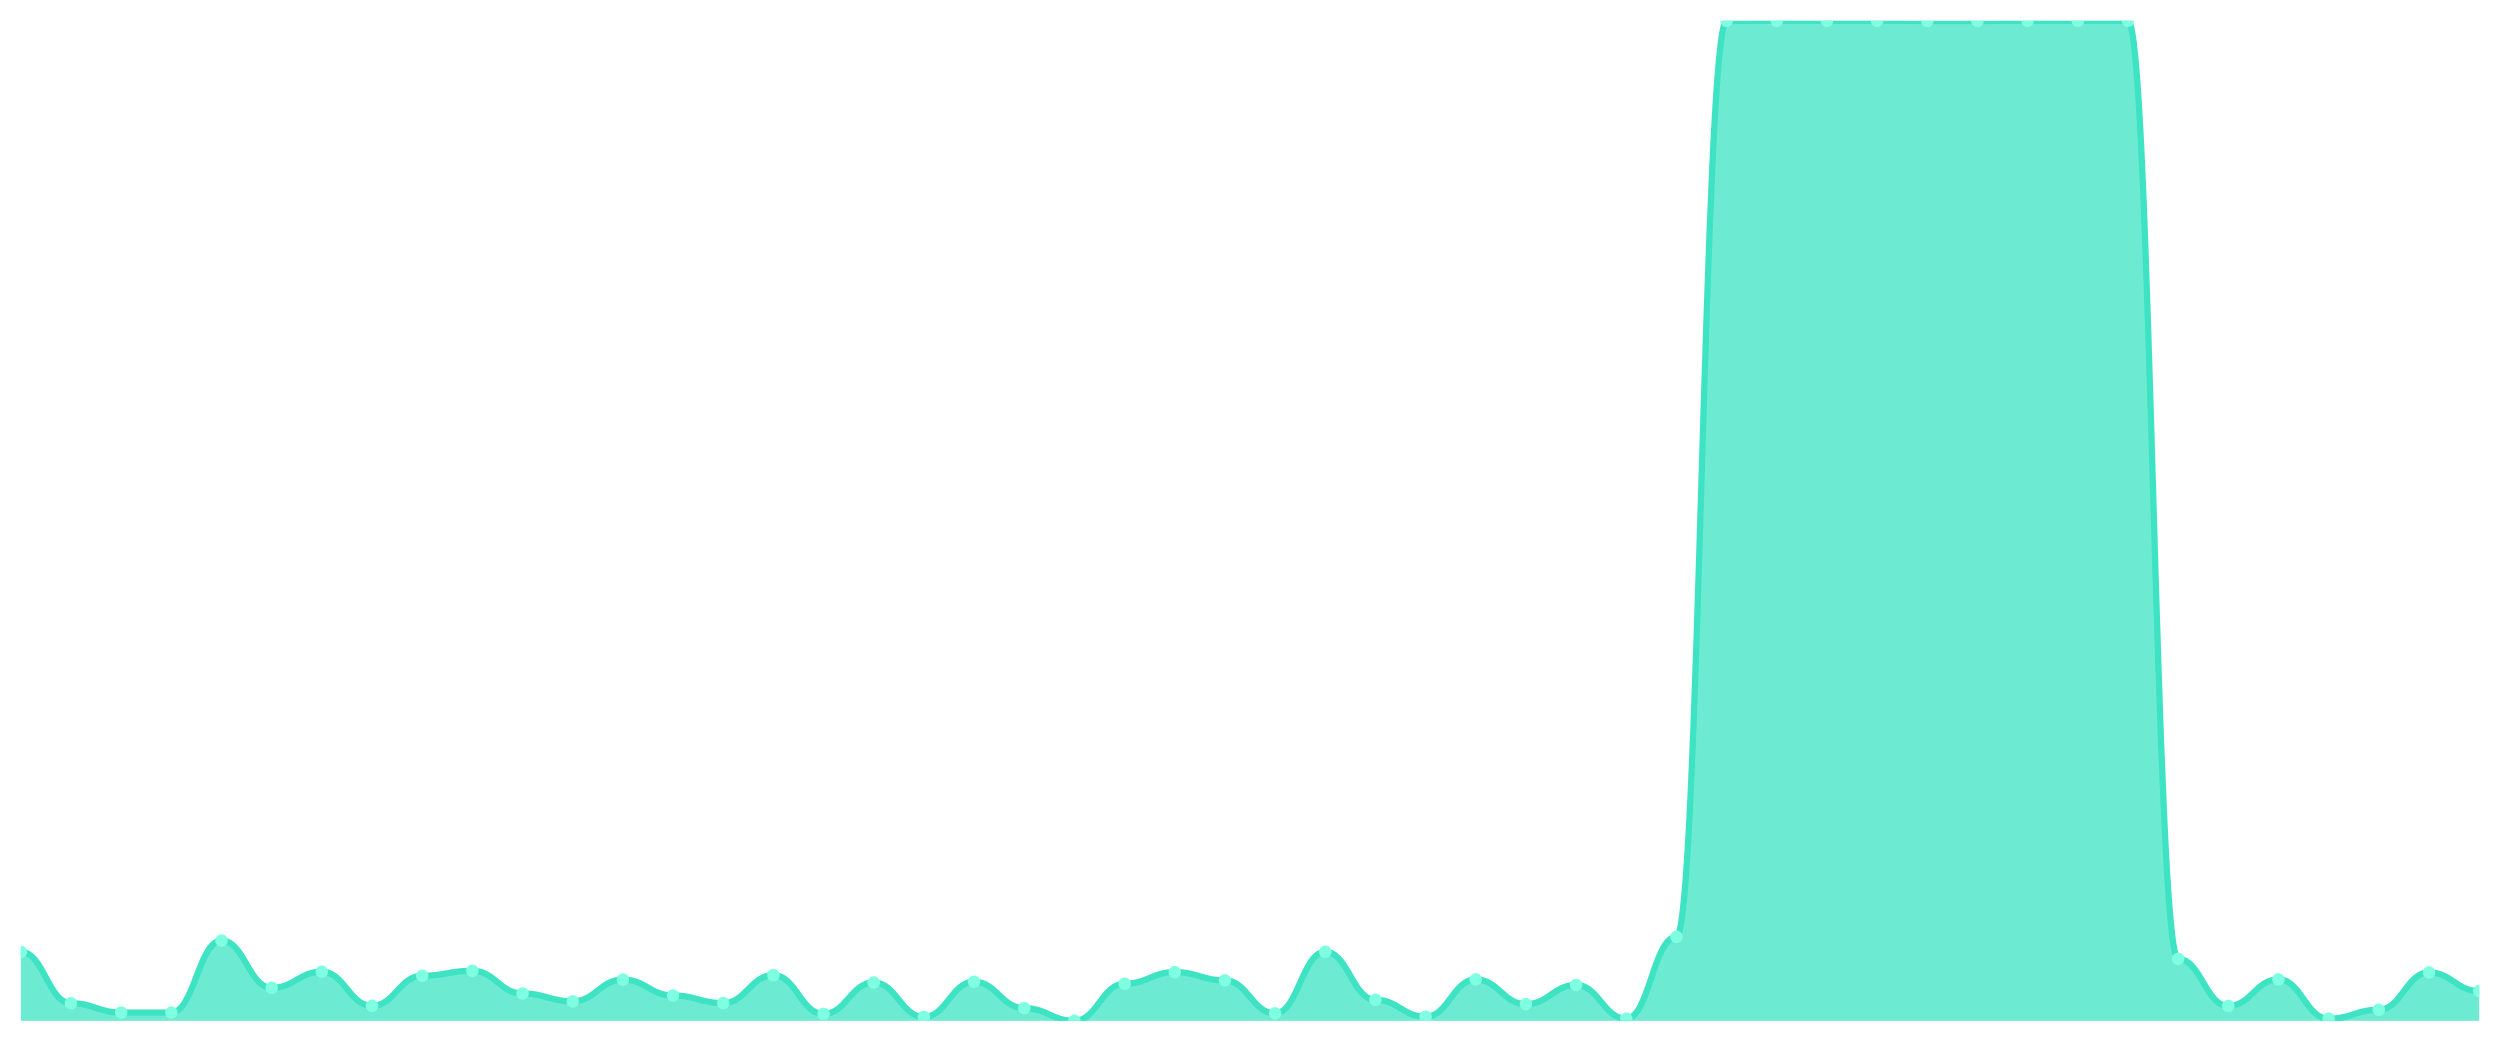
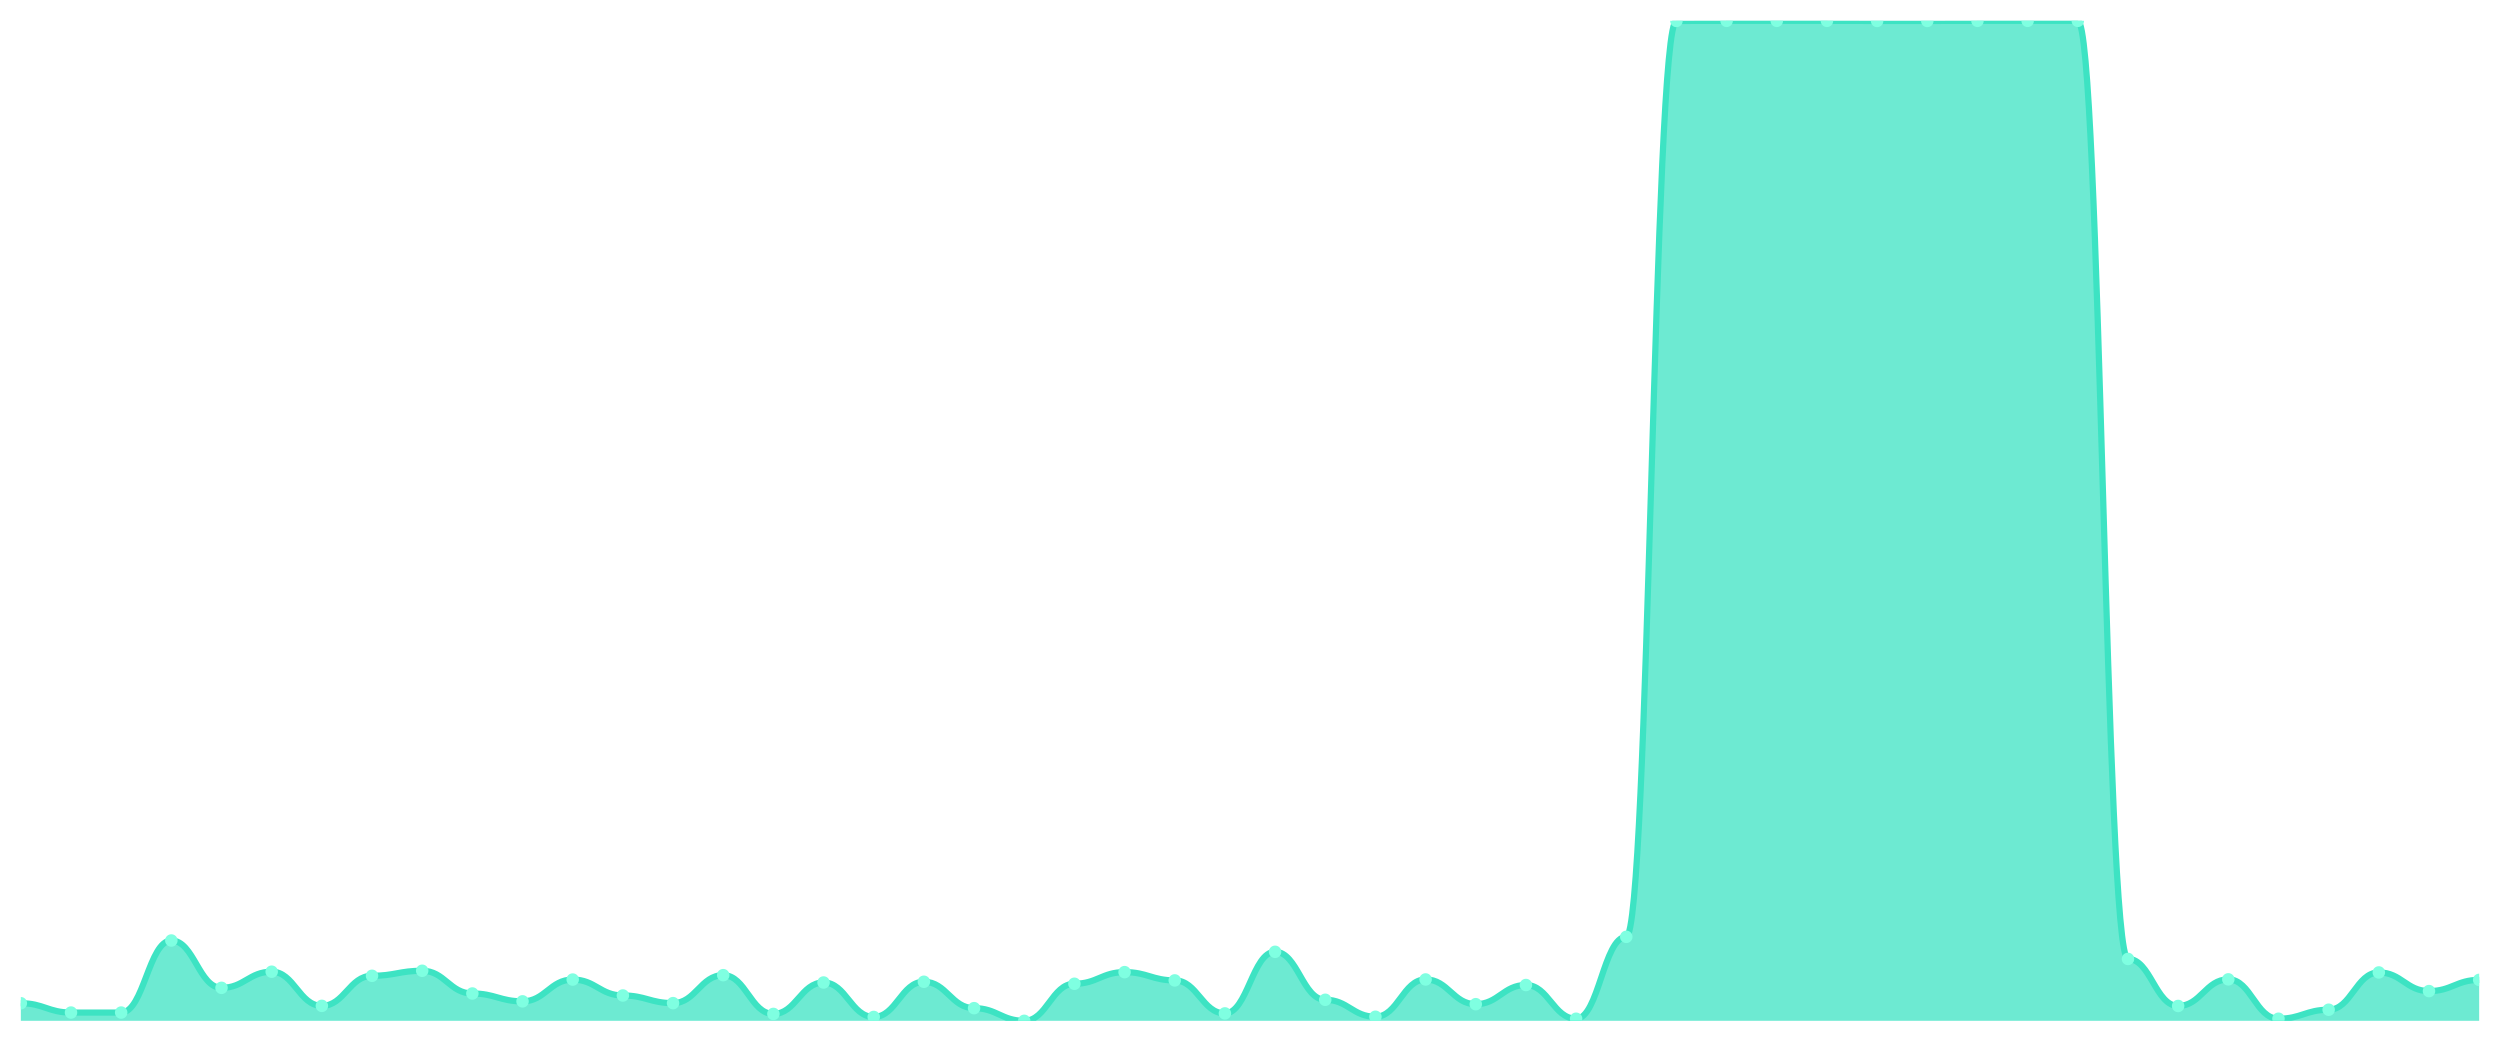
<svg xmlns="http://www.w3.org/2000/svg" viewBox="0 0 1200 500" width="1200" height="500">
  <defs>
    <clipPath id="c">
      <rect x="10" y="10" width="1180" height="480" />
    </clipPath>
  </defs>
  <rect width="1200" height="500" fill="none" />
  <g clip-path="url(#c)">
-     <path d="M 10,490 L 10,456.871 C 20.837,456.871 23.245,481.554 34.082,481.554 C 44.918,481.554 47.327,486.028 58.163,486.028 C 69,486.028 71.408,486.028 82.245,486.028 C 93.082,486.028 95.49,451.441 106.327,451.441 C 117.163,451.441 119.571,474.164 130.408,474.164 C 141.245,474.164 143.653,466.422 154.49,466.422 C 165.327,466.422 167.735,482.811 178.571,482.811 C 189.408,482.811 191.816,468.383 202.653,468.383 C 213.49,468.383 215.898,465.97 226.735,465.97 C 237.571,465.97 239.98,476.879 250.816,476.879 C 261.653,476.879 264.061,480.649 274.898,480.649 C 285.735,480.649 288.143,470.193 298.98,470.193 C 309.816,470.193 312.224,477.834 323.061,477.834 C 333.898,477.834 336.306,481.504 347.143,481.504 C 357.98,481.504 360.388,468.081 371.224,468.081 C 382.061,468.081 384.469,486.682 395.306,486.682 C 406.143,486.682 408.551,471.6 419.388,471.6 C 430.224,471.6 432.633,488.14 443.469,488.14 C 454.306,488.14 456.714,471.248 467.551,471.248 C 478.388,471.248 480.796,483.917 491.633,483.917 C 502.469,483.917 504.878,490 515.714,490 C 526.551,490 528.959,472.204 539.796,472.204 C 550.633,472.204 553.041,466.623 563.878,466.623 C 574.714,466.623 577.122,470.595 587.959,470.595 C 598.796,470.595 601.204,486.431 612.041,486.431 C 622.878,486.431 625.286,456.871 636.122,456.871 C 646.959,456.871 649.367,479.895 660.204,479.895 C 671.041,479.895 673.449,488.039 684.286,488.039 C 695.122,488.039 697.531,470.142 708.367,470.142 C 719.204,470.142 721.612,482.007 732.449,482.007 C 743.286,482.007 745.694,472.807 756.531,472.807 C 767.367,472.807 769.776,488.995 780.612,488.995 C 791.449,488.995 793.857,449.682 804.694,449.682 C 815.531,449.682 817.939,10.05 828.776,10.05 C 839.612,10.05 842.02,10 852.857,10 C 863.694,10 866.102,10 876.939,10 C 887.776,10 890.184,10 901.02,10 C 911.857,10 914.265,10.05 925.102,10.05 C 935.939,10.05 938.347,10.05 949.184,10.05 C 960.02,10.05 962.429,10 973.265,10 C 984.102,10 986.51,10 997.347,10 C 1008.184,10 1010.592,10 1021.429,10 C 1032.265,10 1034.673,460.289 1045.51,460.289 C 1056.347,460.289 1058.755,482.861 1069.592,482.861 C 1080.429,482.861 1082.837,470.092 1093.673,470.092 C 1104.51,470.092 1106.918,488.995 1117.755,488.995 C 1128.592,488.995 1131,484.671 1141.837,484.671 C 1152.673,484.671 1155.082,466.774 1165.918,466.774 C 1176.755,466.774 1179.163,475.723 1190,475.723 L 1190,490 Z" fill="rgba(61,227,195,0.75)" />
-     <path d="M 10,456.871 C 20.837,456.871 23.245,481.554 34.082,481.554 C 44.918,481.554 47.327,486.028 58.163,486.028 C 69,486.028 71.408,486.028 82.245,486.028 C 93.082,486.028 95.49,451.441 106.327,451.441 C 117.163,451.441 119.571,474.164 130.408,474.164 C 141.245,474.164 143.653,466.422 154.49,466.422 C 165.327,466.422 167.735,482.811 178.571,482.811 C 189.408,482.811 191.816,468.383 202.653,468.383 C 213.49,468.383 215.898,465.97 226.735,465.97 C 237.571,465.97 239.98,476.879 250.816,476.879 C 261.653,476.879 264.061,480.649 274.898,480.649 C 285.735,480.649 288.143,470.193 298.98,470.193 C 309.816,470.193 312.224,477.834 323.061,477.834 C 333.898,477.834 336.306,481.504 347.143,481.504 C 357.98,481.504 360.388,468.081 371.224,468.081 C 382.061,468.081 384.469,486.682 395.306,486.682 C 406.143,486.682 408.551,471.6 419.388,471.6 C 430.224,471.6 432.633,488.14 443.469,488.14 C 454.306,488.14 456.714,471.248 467.551,471.248 C 478.388,471.248 480.796,483.917 491.633,483.917 C 502.469,483.917 504.878,490 515.714,490 C 526.551,490 528.959,472.204 539.796,472.204 C 550.633,472.204 553.041,466.623 563.878,466.623 C 574.714,466.623 577.122,470.595 587.959,470.595 C 598.796,470.595 601.204,486.431 612.041,486.431 C 622.878,486.431 625.286,456.871 636.122,456.871 C 646.959,456.871 649.367,479.895 660.204,479.895 C 671.041,479.895 673.449,488.039 684.286,488.039 C 695.122,488.039 697.531,470.142 708.367,470.142 C 719.204,470.142 721.612,482.007 732.449,482.007 C 743.286,482.007 745.694,472.807 756.531,472.807 C 767.367,472.807 769.776,488.995 780.612,488.995 C 791.449,488.995 793.857,449.682 804.694,449.682 C 815.531,449.682 817.939,10.05 828.776,10.05 C 839.612,10.05 842.02,10 852.857,10 C 863.694,10 866.102,10 876.939,10 C 887.776,10 890.184,10 901.02,10 C 911.857,10 914.265,10.05 925.102,10.05 C 935.939,10.05 938.347,10.05 949.184,10.05 C 960.02,10.05 962.429,10 973.265,10 C 984.102,10 986.51,10 997.347,10 C 1008.184,10 1010.592,10 1021.429,10 C 1032.265,10 1034.673,460.289 1045.51,460.289 C 1056.347,460.289 1058.755,482.861 1069.592,482.861 C 1080.429,482.861 1082.837,470.092 1093.673,470.092 C 1104.51,470.092 1106.918,488.995 1117.755,488.995 C 1128.592,488.995 1131,484.671 1141.837,484.671 C 1152.673,484.671 1155.082,466.774 1165.918,466.774 C 1176.755,466.774 1179.163,475.723 1190,475.723" fill="none" stroke="#3de3c3" stroke-width="3" stroke-linecap="round" stroke-linejoin="round" />
-     <circle cx="10" cy="456.871" r="3" fill="#7fffe1" />
-     <circle cx="34.082" cy="481.554" r="3" fill="#7fffe1" />
+     <path d="M 10,490 L 10,481.554 C 20.837,481.554 23.245,486.028 34.082,486.028 C 44.918,486.028 47.327,486.028 58.163,486.028 C 69,486.028 71.408,451.441 82.245,451.441 C 93.082,451.441 95.49,474.164 106.327,474.164 C 117.163,474.164 119.571,466.422 130.408,466.422 C 141.245,466.422 143.653,482.811 154.49,482.811 C 165.327,482.811 167.735,468.383 178.571,468.383 C 189.408,468.383 191.816,465.97 202.653,465.97 C 213.49,465.97 215.898,476.879 226.735,476.879 C 237.571,476.879 239.98,480.649 250.816,480.649 C 261.653,480.649 264.061,470.193 274.898,470.193 C 285.735,470.193 288.143,477.834 298.98,477.834 C 309.816,477.834 312.224,481.504 323.061,481.504 C 333.898,481.504 336.306,468.081 347.143,468.081 C 357.98,468.081 360.388,486.682 371.224,486.682 C 382.061,486.682 384.469,471.6 395.306,471.6 C 406.143,471.6 408.551,488.14 419.388,488.14 C 430.224,488.14 432.633,471.248 443.469,471.248 C 454.306,471.248 456.714,483.917 467.551,483.917 C 478.388,483.917 480.796,490 491.633,490 C 502.469,490 504.878,472.204 515.714,472.204 C 526.551,472.204 528.959,466.623 539.796,466.623 C 550.633,466.623 553.041,470.595 563.878,470.595 C 574.714,470.595 577.122,486.431 587.959,486.431 C 598.796,486.431 601.204,456.871 612.041,456.871 C 622.878,456.871 625.286,479.895 636.122,479.895 C 646.959,479.895 649.367,488.039 660.204,488.039 C 671.041,488.039 673.449,470.142 684.286,470.142 C 695.122,470.142 697.531,482.007 708.367,482.007 C 719.204,482.007 721.612,472.807 732.449,472.807 C 743.286,472.807 745.694,488.995 756.531,488.995 C 767.367,488.995 769.776,449.682 780.612,449.682 C 791.449,449.682 793.857,10.05 804.694,10.05 C 815.531,10.05 817.939,10 828.776,10 C 839.612,10 842.02,10 852.857,10 C 863.694,10 866.102,10 876.939,10 C 887.776,10 890.184,10.05 901.02,10.05 C 911.857,10.05 914.265,10.05 925.102,10.05 C 935.939,10.05 938.347,10 949.184,10 C 960.02,10 962.429,10 973.265,10 C 984.102,10 986.51,10 997.347,10 C 1008.184,10 1010.592,460.289 1021.429,460.289 C 1032.265,460.289 1034.673,482.861 1045.51,482.861 C 1056.347,482.861 1058.755,470.092 1069.592,470.092 C 1080.429,470.092 1082.837,488.995 1093.673,488.995 C 1104.51,488.995 1106.918,484.671 1117.755,484.671 C 1128.592,484.671 1131,466.774 1141.837,466.774 C 1152.673,466.774 1155.082,475.723 1165.918,475.723 C 1176.755,475.723 1179.163,470.344 1190,470.344 L 1190,490 Z" fill="rgba(61,227,195,0.75)" />
+     <path d="M 10,481.554 C 20.837,481.554 23.245,486.028 34.082,486.028 C 44.918,486.028 47.327,486.028 58.163,486.028 C 69,486.028 71.408,451.441 82.245,451.441 C 93.082,451.441 95.49,474.164 106.327,474.164 C 117.163,474.164 119.571,466.422 130.408,466.422 C 141.245,466.422 143.653,482.811 154.49,482.811 C 165.327,482.811 167.735,468.383 178.571,468.383 C 189.408,468.383 191.816,465.97 202.653,465.97 C 213.49,465.97 215.898,476.879 226.735,476.879 C 237.571,476.879 239.98,480.649 250.816,480.649 C 261.653,480.649 264.061,470.193 274.898,470.193 C 285.735,470.193 288.143,477.834 298.98,477.834 C 309.816,477.834 312.224,481.504 323.061,481.504 C 333.898,481.504 336.306,468.081 347.143,468.081 C 357.98,468.081 360.388,486.682 371.224,486.682 C 382.061,486.682 384.469,471.6 395.306,471.6 C 406.143,471.6 408.551,488.14 419.388,488.14 C 430.224,488.14 432.633,471.248 443.469,471.248 C 454.306,471.248 456.714,483.917 467.551,483.917 C 478.388,483.917 480.796,490 491.633,490 C 502.469,490 504.878,472.204 515.714,472.204 C 526.551,472.204 528.959,466.623 539.796,466.623 C 550.633,466.623 553.041,470.595 563.878,470.595 C 574.714,470.595 577.122,486.431 587.959,486.431 C 598.796,486.431 601.204,456.871 612.041,456.871 C 622.878,456.871 625.286,479.895 636.122,479.895 C 646.959,479.895 649.367,488.039 660.204,488.039 C 671.041,488.039 673.449,470.142 684.286,470.142 C 695.122,470.142 697.531,482.007 708.367,482.007 C 719.204,482.007 721.612,472.807 732.449,472.807 C 743.286,472.807 745.694,488.995 756.531,488.995 C 767.367,488.995 769.776,449.682 780.612,449.682 C 791.449,449.682 793.857,10.05 804.694,10.05 C 815.531,10.05 817.939,10 828.776,10 C 839.612,10 842.02,10 852.857,10 C 863.694,10 866.102,10 876.939,10 C 887.776,10 890.184,10.05 901.02,10.05 C 911.857,10.05 914.265,10.05 925.102,10.05 C 935.939,10.05 938.347,10 949.184,10 C 960.02,10 962.429,10 973.265,10 C 984.102,10 986.51,10 997.347,10 C 1008.184,10 1010.592,460.289 1021.429,460.289 C 1032.265,460.289 1034.673,482.861 1045.51,482.861 C 1056.347,482.861 1058.755,470.092 1069.592,470.092 C 1080.429,470.092 1082.837,488.995 1093.673,488.995 C 1104.51,488.995 1106.918,484.671 1117.755,484.671 C 1128.592,484.671 1131,466.774 1141.837,466.774 C 1152.673,466.774 1155.082,475.723 1165.918,475.723 C 1176.755,475.723 1179.163,470.344 1190,470.344" fill="none" stroke="#3de3c3" stroke-width="3" stroke-linecap="round" stroke-linejoin="round" />
+     <circle cx="10" cy="481.554" r="3" fill="#7fffe1" />
+     <circle cx="34.082" cy="486.028" r="3" fill="#7fffe1" />
    <circle cx="58.163" cy="486.028" r="3" fill="#7fffe1" />
-     <circle cx="82.245" cy="486.028" r="3" fill="#7fffe1" />
-     <circle cx="106.327" cy="451.441" r="3" fill="#7fffe1" />
-     <circle cx="130.408" cy="474.164" r="3" fill="#7fffe1" />
-     <circle cx="154.49" cy="466.422" r="3" fill="#7fffe1" />
-     <circle cx="178.571" cy="482.811" r="3" fill="#7fffe1" />
-     <circle cx="202.653" cy="468.383" r="3" fill="#7fffe1" />
-     <circle cx="226.735" cy="465.97" r="3" fill="#7fffe1" />
-     <circle cx="250.816" cy="476.879" r="3" fill="#7fffe1" />
-     <circle cx="274.898" cy="480.649" r="3" fill="#7fffe1" />
-     <circle cx="298.98" cy="470.193" r="3" fill="#7fffe1" />
-     <circle cx="323.061" cy="477.834" r="3" fill="#7fffe1" />
-     <circle cx="347.143" cy="481.504" r="3" fill="#7fffe1" />
-     <circle cx="371.224" cy="468.081" r="3" fill="#7fffe1" />
-     <circle cx="395.306" cy="486.682" r="3" fill="#7fffe1" />
-     <circle cx="419.388" cy="471.6" r="3" fill="#7fffe1" />
-     <circle cx="443.469" cy="488.14" r="3" fill="#7fffe1" />
-     <circle cx="467.551" cy="471.248" r="3" fill="#7fffe1" />
-     <circle cx="491.633" cy="483.917" r="3" fill="#7fffe1" />
-     <circle cx="515.714" cy="490" r="3" fill="#7fffe1" />
-     <circle cx="539.796" cy="472.204" r="3" fill="#7fffe1" />
-     <circle cx="563.878" cy="466.623" r="3" fill="#7fffe1" />
-     <circle cx="587.959" cy="470.595" r="3" fill="#7fffe1" />
-     <circle cx="612.041" cy="486.431" r="3" fill="#7fffe1" />
-     <circle cx="636.122" cy="456.871" r="3" fill="#7fffe1" />
-     <circle cx="660.204" cy="479.895" r="3" fill="#7fffe1" />
-     <circle cx="684.286" cy="488.039" r="3" fill="#7fffe1" />
-     <circle cx="708.367" cy="470.142" r="3" fill="#7fffe1" />
-     <circle cx="732.449" cy="482.007" r="3" fill="#7fffe1" />
-     <circle cx="756.531" cy="472.807" r="3" fill="#7fffe1" />
-     <circle cx="780.612" cy="488.995" r="3" fill="#7fffe1" />
-     <circle cx="804.694" cy="449.682" r="3" fill="#7fffe1" />
-     <circle cx="828.776" cy="10.05" r="3" fill="#7fffe1" />
+     <circle cx="82.245" cy="451.441" r="3" fill="#7fffe1" />
+     <circle cx="106.327" cy="474.164" r="3" fill="#7fffe1" />
+     <circle cx="130.408" cy="466.422" r="3" fill="#7fffe1" />
+     <circle cx="154.49" cy="482.811" r="3" fill="#7fffe1" />
+     <circle cx="178.571" cy="468.383" r="3" fill="#7fffe1" />
+     <circle cx="202.653" cy="465.97" r="3" fill="#7fffe1" />
+     <circle cx="226.735" cy="476.879" r="3" fill="#7fffe1" />
+     <circle cx="250.816" cy="480.649" r="3" fill="#7fffe1" />
+     <circle cx="274.898" cy="470.193" r="3" fill="#7fffe1" />
+     <circle cx="298.98" cy="477.834" r="3" fill="#7fffe1" />
+     <circle cx="323.061" cy="481.504" r="3" fill="#7fffe1" />
+     <circle cx="347.143" cy="468.081" r="3" fill="#7fffe1" />
+     <circle cx="371.224" cy="486.682" r="3" fill="#7fffe1" />
+     <circle cx="395.306" cy="471.6" r="3" fill="#7fffe1" />
+     <circle cx="419.388" cy="488.14" r="3" fill="#7fffe1" />
+     <circle cx="443.469" cy="471.248" r="3" fill="#7fffe1" />
+     <circle cx="467.551" cy="483.917" r="3" fill="#7fffe1" />
+     <circle cx="491.633" cy="490" r="3" fill="#7fffe1" />
+     <circle cx="515.714" cy="472.204" r="3" fill="#7fffe1" />
+     <circle cx="539.796" cy="466.623" r="3" fill="#7fffe1" />
+     <circle cx="563.878" cy="470.595" r="3" fill="#7fffe1" />
+     <circle cx="587.959" cy="486.431" r="3" fill="#7fffe1" />
+     <circle cx="612.041" cy="456.871" r="3" fill="#7fffe1" />
+     <circle cx="636.122" cy="479.895" r="3" fill="#7fffe1" />
+     <circle cx="660.204" cy="488.039" r="3" fill="#7fffe1" />
+     <circle cx="684.286" cy="470.142" r="3" fill="#7fffe1" />
+     <circle cx="708.367" cy="482.007" r="3" fill="#7fffe1" />
+     <circle cx="732.449" cy="472.807" r="3" fill="#7fffe1" />
+     <circle cx="756.531" cy="488.995" r="3" fill="#7fffe1" />
+     <circle cx="780.612" cy="449.682" r="3" fill="#7fffe1" />
+     <circle cx="804.694" cy="10.05" r="3" fill="#7fffe1" />
+     <circle cx="828.776" cy="10" r="3" fill="#7fffe1" />
    <circle cx="852.857" cy="10" r="3" fill="#7fffe1" />
    <circle cx="876.939" cy="10" r="3" fill="#7fffe1" />
-     <circle cx="901.02" cy="10" r="3" fill="#7fffe1" />
+     <circle cx="901.02" cy="10.05" r="3" fill="#7fffe1" />
    <circle cx="925.102" cy="10.05" r="3" fill="#7fffe1" />
-     <circle cx="949.184" cy="10.05" r="3" fill="#7fffe1" />
+     <circle cx="949.184" cy="10" r="3" fill="#7fffe1" />
    <circle cx="973.265" cy="10" r="3" fill="#7fffe1" />
    <circle cx="997.347" cy="10" r="3" fill="#7fffe1" />
-     <circle cx="1021.429" cy="10" r="3" fill="#7fffe1" />
-     <circle cx="1045.51" cy="460.289" r="3" fill="#7fffe1" />
-     <circle cx="1069.592" cy="482.861" r="3" fill="#7fffe1" />
-     <circle cx="1093.673" cy="470.092" r="3" fill="#7fffe1" />
-     <circle cx="1117.755" cy="488.995" r="3" fill="#7fffe1" />
-     <circle cx="1141.837" cy="484.671" r="3" fill="#7fffe1" />
-     <circle cx="1165.918" cy="466.774" r="3" fill="#7fffe1" />
-     <circle cx="1190" cy="475.723" r="3" fill="#7fffe1" />
+     <circle cx="1021.429" cy="460.289" r="3" fill="#7fffe1" />
+     <circle cx="1045.51" cy="482.861" r="3" fill="#7fffe1" />
+     <circle cx="1069.592" cy="470.092" r="3" fill="#7fffe1" />
+     <circle cx="1093.673" cy="488.995" r="3" fill="#7fffe1" />
+     <circle cx="1117.755" cy="484.671" r="3" fill="#7fffe1" />
+     <circle cx="1141.837" cy="466.774" r="3" fill="#7fffe1" />
+     <circle cx="1165.918" cy="475.723" r="3" fill="#7fffe1" />
+     <circle cx="1190" cy="470.344" r="3" fill="#7fffe1" />
  </g>
</svg>
